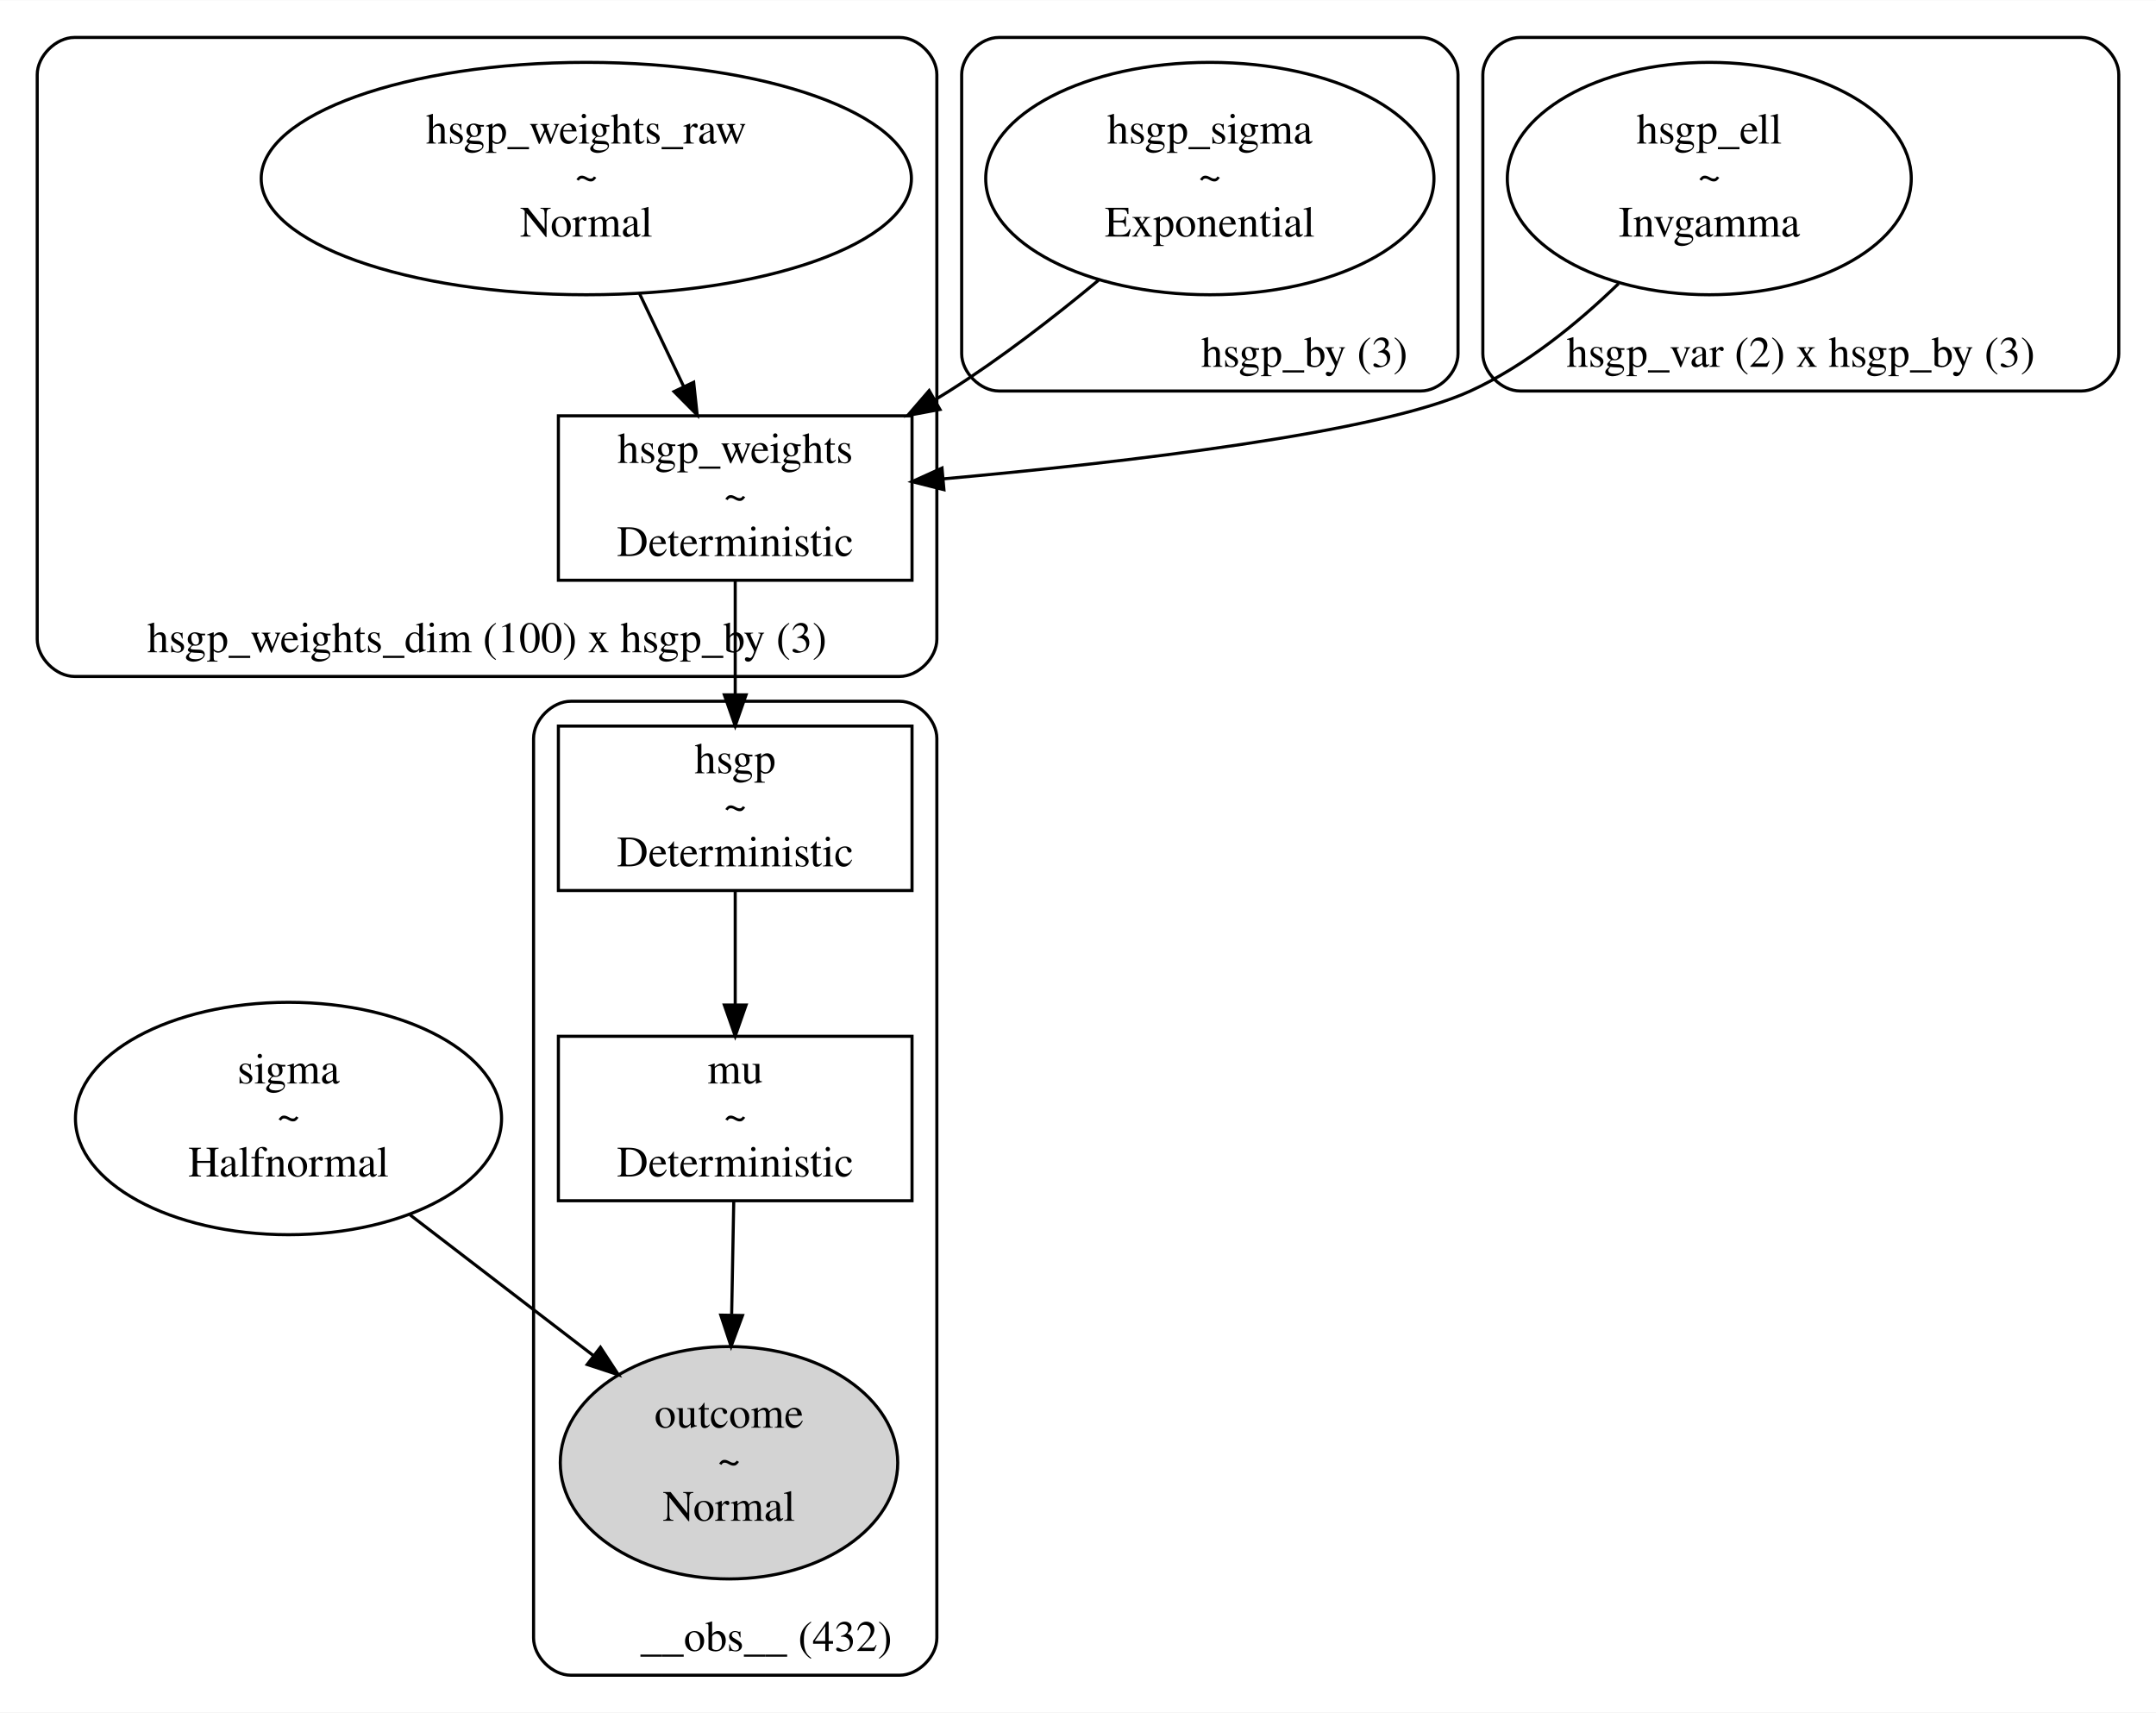
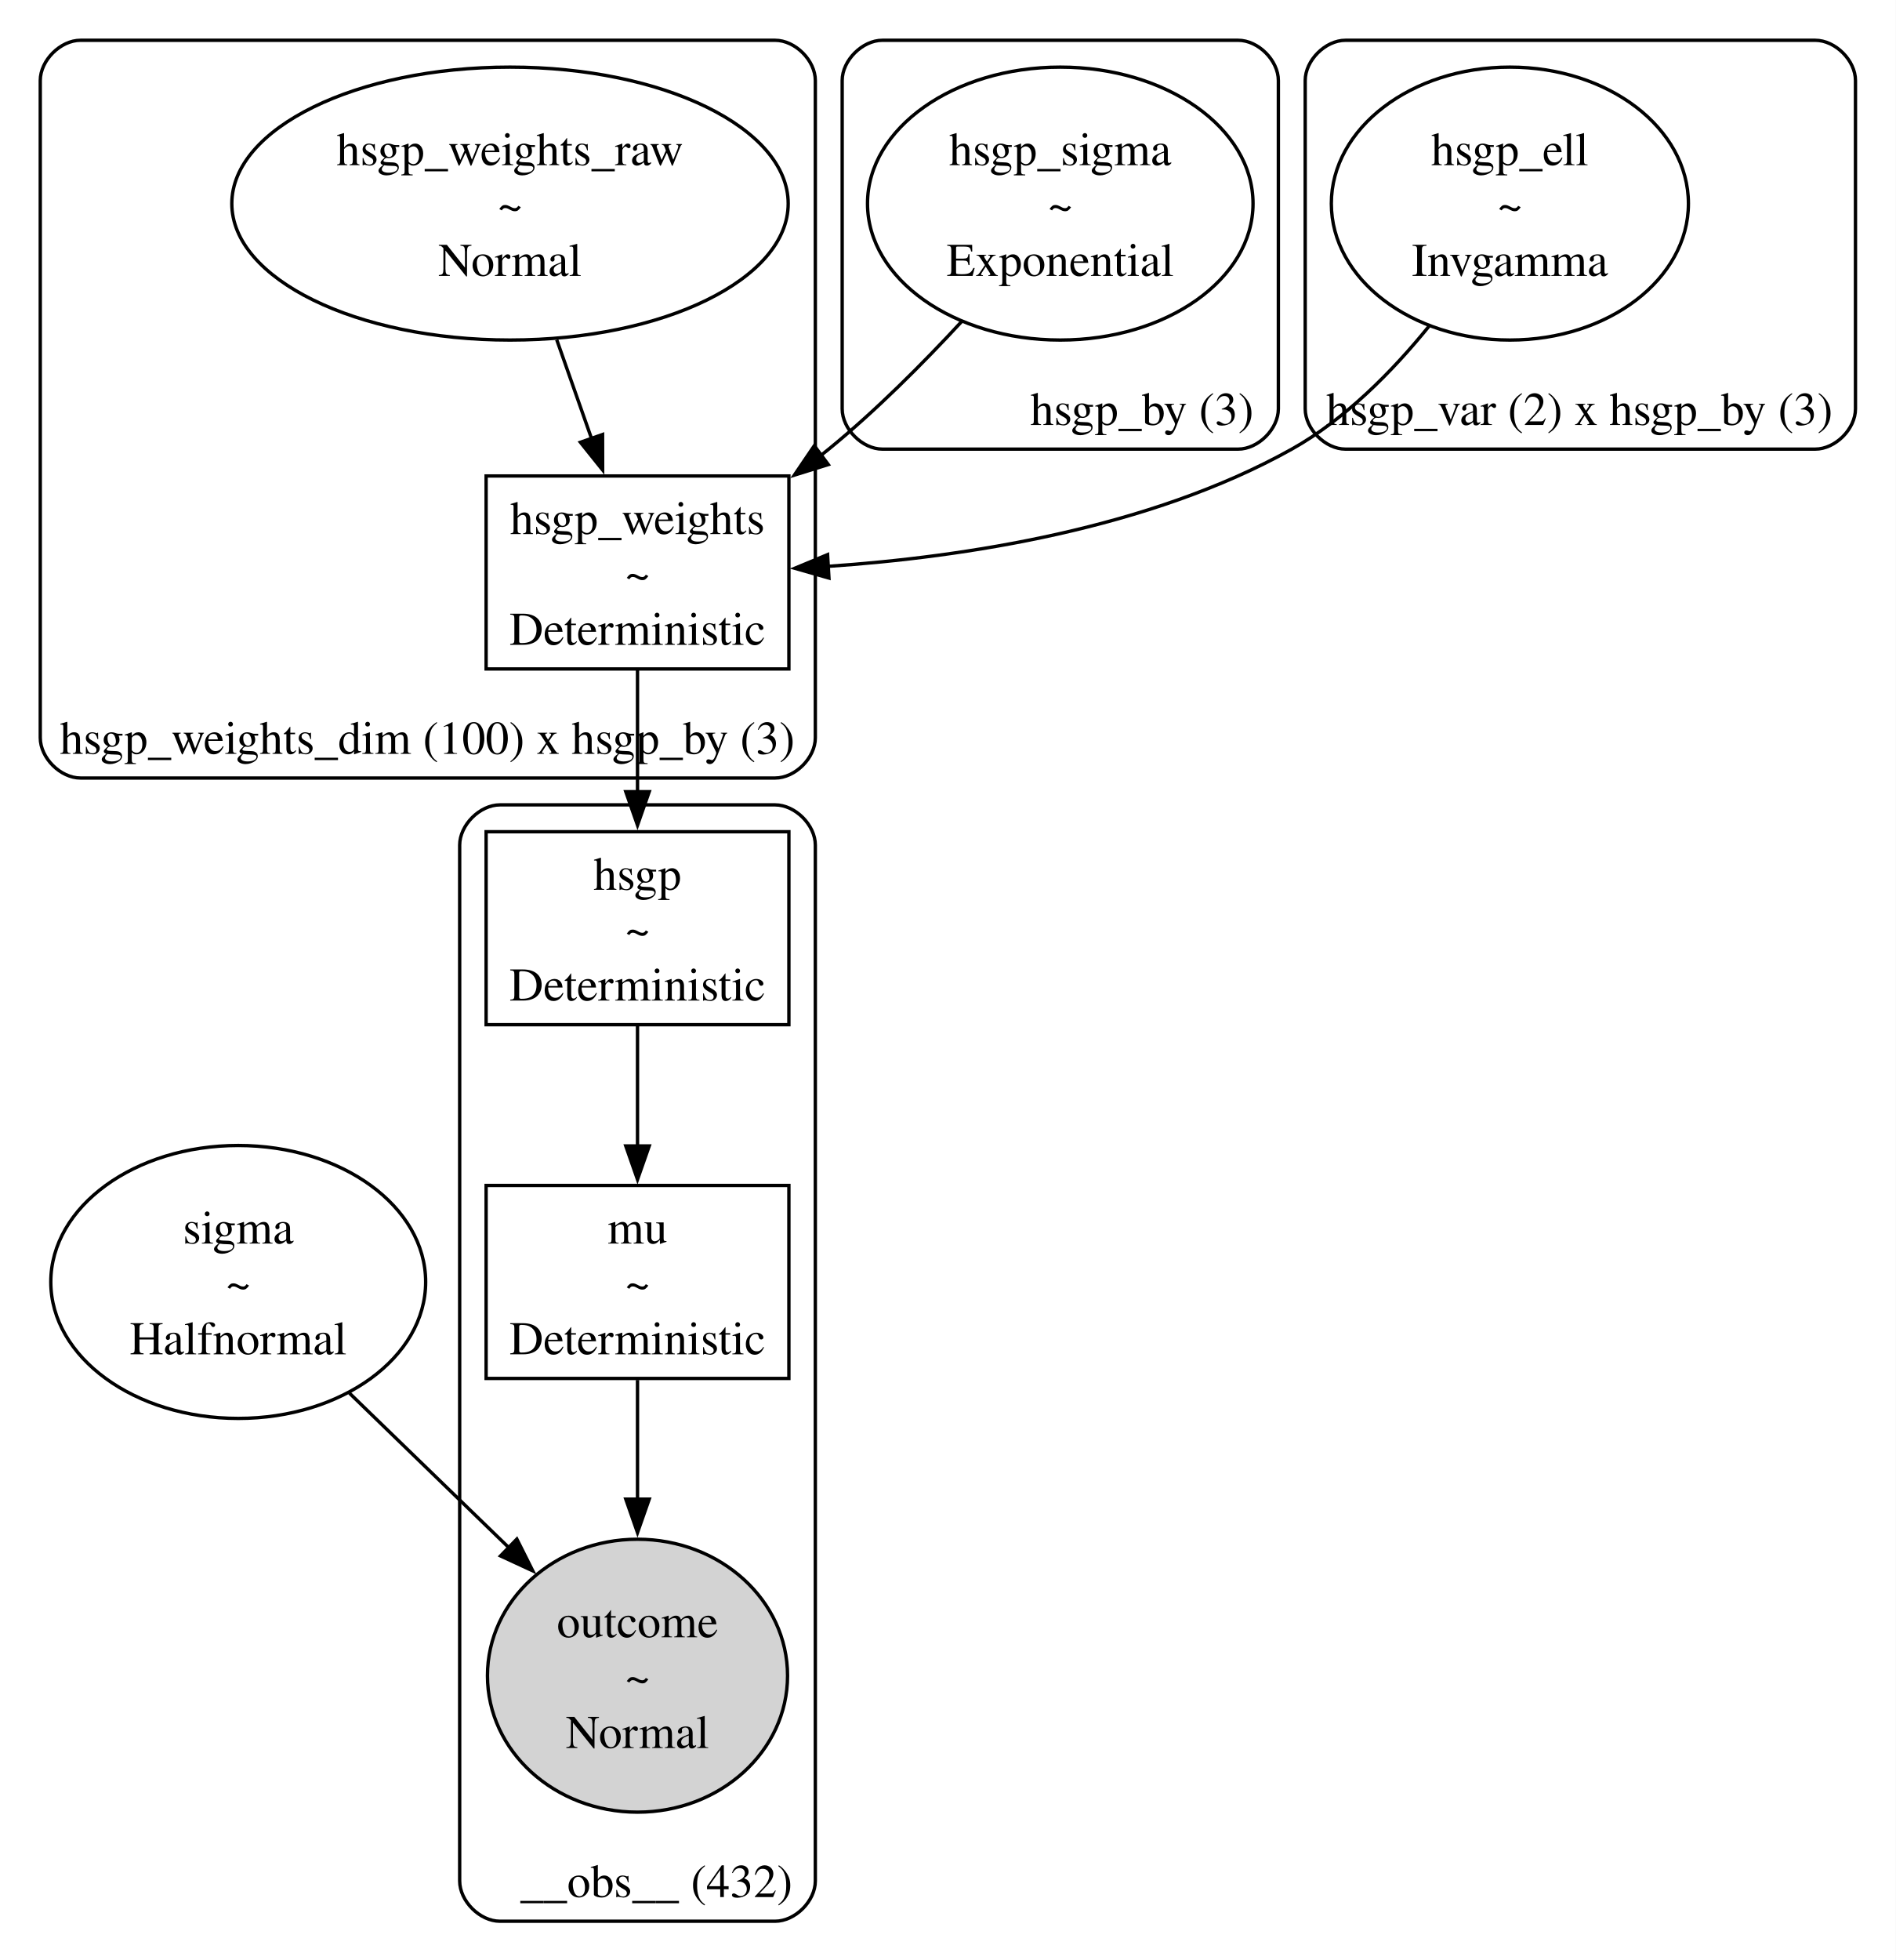
- <svg xmlns="http://www.w3.org/2000/svg" width="695pt" height="552pt" viewBox="0.00 0.00 695.00 551.86">
-   <g id="graph0" class="graph" transform="scale(1 1) rotate(0) translate(4 547.86)">
-     <polygon fill="white" stroke="transparent" points="-4,4 -4,-547.86 691,-547.86 691,4 -4,4" />
+ <svg xmlns="http://www.w3.org/2000/svg" width="565pt" height="584pt" viewBox="0.00 0.00 565.00 584.00">
+   <g id="graph0" class="graph" transform="scale(1 1) rotate(0) translate(4 580.45)">
+     <polygon fill="white" stroke="none" points="-4,4 -4,-580.45 561,-580.45 561,4 -4,4" />
    <g id="clust1" class="cluster">
-       <path fill="none" stroke="black" d="M318,-421.91C318,-421.91 454,-421.91 454,-421.91 460,-421.91 466,-427.91 466,-433.91 466,-433.91 466,-523.86 466,-523.86 466,-529.86 460,-535.86 454,-535.86 454,-535.86 318,-535.86 318,-535.86 312,-535.86 306,-529.86 306,-523.86 306,-523.86 306,-433.91 306,-433.91 306,-427.91 312,-421.91 318,-421.91" />
-       <text text-anchor="middle" x="416.5" y="-429.71" font-family="Times,serif" font-size="14.00">hsgp_by (3)</text>
+       <path fill="none" stroke="black" d="M259,-446.63C259,-446.63 365,-446.63 365,-446.63 371,-446.63 377,-452.63 377,-458.63 377,-458.63 377,-556.45 377,-556.45 377,-562.45 371,-568.45 365,-568.45 365,-568.45 259,-568.45 259,-568.45 253,-568.45 247,-562.45 247,-556.45 247,-556.45 247,-458.63 247,-458.63 247,-452.63 253,-446.63 259,-446.63" />
+       <text xml:space="preserve" text-anchor="middle" x="336.38" y="-453.83" font-family="Times,serif" font-size="14.00">hsgp_by (3)</text>
    </g>
    <g id="clust2" class="cluster">
-       <path fill="none" stroke="black" d="M486,-421.91C486,-421.91 667,-421.91 667,-421.91 673,-421.91 679,-427.91 679,-433.91 679,-433.91 679,-523.86 679,-523.86 679,-529.86 673,-535.86 667,-535.86 667,-535.86 486,-535.86 486,-535.86 480,-535.86 474,-529.86 474,-523.86 474,-523.86 474,-433.91 474,-433.91 474,-427.91 480,-421.91 486,-421.91" />
-       <text text-anchor="middle" x="576.5" y="-429.71" font-family="Times,serif" font-size="14.00">hsgp_var (2) x hsgp_by (3)</text>
+       <path fill="none" stroke="black" d="M397,-446.63C397,-446.63 537,-446.63 537,-446.63 543,-446.63 549,-452.63 549,-458.63 549,-458.63 549,-556.45 549,-556.45 549,-562.45 543,-568.45 537,-568.45 537,-568.45 397,-568.45 397,-568.45 391,-568.45 385,-562.45 385,-556.45 385,-556.45 385,-458.63 385,-458.63 385,-452.63 391,-446.63 397,-446.63" />
+       <text xml:space="preserve" text-anchor="middle" x="466.75" y="-453.83" font-family="Times,serif" font-size="14.00">hsgp_var (2) x hsgp_by (3)</text>
    </g>
    <g id="clust3" class="cluster">
-       <path fill="none" stroke="black" d="M20,-329.91C20,-329.91 286,-329.91 286,-329.91 292,-329.91 298,-335.91 298,-341.91 298,-341.91 298,-523.86 298,-523.86 298,-529.86 292,-535.86 286,-535.86 286,-535.86 20,-535.86 20,-535.86 14,-535.86 8,-529.86 8,-523.86 8,-523.86 8,-341.91 8,-341.91 8,-335.91 14,-329.91 20,-329.91" />
-       <text text-anchor="middle" x="153" y="-337.71" font-family="Times,serif" font-size="14.00">hsgp_weights_dim (100) x hsgp_by (3)</text>
+       <path fill="none" stroke="black" d="M20,-348.63C20,-348.63 227,-348.63 227,-348.63 233,-348.63 239,-354.63 239,-360.63 239,-360.63 239,-556.45 239,-556.45 239,-562.45 233,-568.45 227,-568.45 227,-568.45 20,-568.45 20,-568.45 14,-568.45 8,-562.45 8,-556.45 8,-556.45 8,-360.63 8,-360.63 8,-354.63 14,-348.63 20,-348.63" />
+       <text xml:space="preserve" text-anchor="middle" x="123.38" y="-355.83" font-family="Times,serif" font-size="14.00">hsgp_weights_dim (100) x hsgp_by (3)</text>
    </g>
    <g id="clust4" class="cluster">
-       <path fill="none" stroke="black" d="M180,-8C180,-8 286,-8 286,-8 292,-8 298,-14 298,-20 298,-20 298,-309.91 298,-309.91 298,-315.91 292,-321.91 286,-321.91 286,-321.91 180,-321.91 180,-321.91 174,-321.91 168,-315.91 168,-309.91 168,-309.91 168,-20 168,-20 168,-14 174,-8 180,-8" />
-       <text text-anchor="middle" x="243" y="-15.8" font-family="Times,serif" font-size="14.00">__obs__ (432)</text>
+       <path fill="none" stroke="black" d="M145,-8C145,-8 227,-8 227,-8 233,-8 239,-14 239,-20 239,-20 239,-328.63 239,-328.63 239,-334.63 233,-340.63 227,-340.63 227,-340.63 145,-340.63 145,-340.63 139,-340.63 133,-334.63 133,-328.63 133,-328.63 133,-20 133,-20 133,-14 139,-8 145,-8" />
+       <text xml:space="preserve" text-anchor="middle" x="191.62" y="-15.2" font-family="Times,serif" font-size="14.00">__obs__ (432)</text>
    </g>
    <g id="node1" class="node">
-       <ellipse fill="none" stroke="black" cx="89" cy="-187.43" rx="68.68" ry="37.45" />
-       <text text-anchor="middle" x="89" y="-198.73" font-family="Times,serif" font-size="14.00">sigma</text>
-       <text text-anchor="middle" x="89" y="-183.73" font-family="Times,serif" font-size="14.00">~</text>
-       <text text-anchor="middle" x="89" y="-168.73" font-family="Times,serif" font-size="14.00">Halfnormal</text>
+       <ellipse fill="none" stroke="black" cx="67" cy="-198.48" rx="55.86" ry="40.66" />
+       <text xml:space="preserve" text-anchor="middle" x="67" y="-209.93" font-family="Times,serif" font-size="14.00">sigma</text>
+       <text xml:space="preserve" text-anchor="middle" x="67" y="-193.43" font-family="Times,serif" font-size="14.00">~</text>
+       <text xml:space="preserve" text-anchor="middle" x="67" y="-176.93" font-family="Times,serif" font-size="14.00">Halfnormal</text>
+     </g>
+     <g id="node6" class="node">
+       <ellipse fill="lightgrey" stroke="black" cx="186" cy="-81.16" rx="44.72" ry="40.66" />
+       <text xml:space="preserve" text-anchor="middle" x="186" y="-92.61" font-family="Times,serif" font-size="14.00">outcome</text>
+       <text xml:space="preserve" text-anchor="middle" x="186" y="-76.11" font-family="Times,serif" font-size="14.00">~</text>
+       <text xml:space="preserve" text-anchor="middle" x="186" y="-59.61" font-family="Times,serif" font-size="14.00">Normal</text>
+     </g>
+     <g id="edge6" class="edge">
+       <path fill="none" stroke="black" d="M100.15,-165.35C114.89,-151.07 132.33,-134.17 147.63,-119.34" />
+       <polygon fill="black" stroke="black" points="150.04,-121.87 154.79,-112.4 145.17,-116.85 150.04,-121.87" />
+     </g>
+     <g id="node2" class="node">
+       <ellipse fill="none" stroke="black" cx="312" cy="-519.79" rx="57.45" ry="40.66" />
+       <text xml:space="preserve" text-anchor="middle" x="312" y="-531.24" font-family="Times,serif" font-size="14.00">hsgp_sigma</text>
+       <text xml:space="preserve" text-anchor="middle" x="312" y="-514.74" font-family="Times,serif" font-size="14.00">~</text>
+       <text xml:space="preserve" text-anchor="middle" x="312" y="-498.24" font-family="Times,serif" font-size="14.00">Exponential</text>
+     </g>
+     <g id="node4" class="node">
+       <polygon fill="none" stroke="black" points="231.12,-438.63 140.88,-438.63 140.88,-381.13 231.12,-381.13 231.12,-438.63" />
+       <text xml:space="preserve" text-anchor="middle" x="186" y="-421.33" font-family="Times,serif" font-size="14.00">hsgp_weights</text>
+       <text xml:space="preserve" text-anchor="middle" x="186" y="-404.83" font-family="Times,serif" font-size="14.00">~</text>
+       <text xml:space="preserve" text-anchor="middle" x="186" y="-388.33" font-family="Times,serif" font-size="14.00">Deterministic</text>
+     </g>
+     <g id="edge1" class="edge">
+       <path fill="none" stroke="black" d="M282.69,-484.73C270.98,-472.07 256.97,-458.03 243,-446.63 242.21,-445.99 241.4,-445.35 240.59,-444.7" />
+       <polygon fill="black" stroke="black" points="242.86,-442.03 232.74,-438.88 238.69,-447.65 242.86,-442.03" />
+     </g>
+     <g id="node3" class="node">
+       <ellipse fill="none" stroke="black" cx="446" cy="-519.79" rx="53.21" ry="40.66" />
+       <text xml:space="preserve" text-anchor="middle" x="446" y="-531.24" font-family="Times,serif" font-size="14.00">hsgp_ell</text>
+       <text xml:space="preserve" text-anchor="middle" x="446" y="-514.74" font-family="Times,serif" font-size="14.00">~</text>
+       <text xml:space="preserve" text-anchor="middle" x="446" y="-498.24" font-family="Times,serif" font-size="14.00">Invgamma</text>
+     </g>
+     <g id="edge3" class="edge">
+       <path fill="none" stroke="black" d="M421.88,-483.23C410.95,-469.75 396.9,-455.52 381,-446.63 338.52,-422.9 283.49,-414.48 242.72,-411.7" />
+       <polygon fill="black" stroke="black" points="243.06,-408.21 232.87,-411.13 242.65,-415.2 243.06,-408.21" />
+     </g>
+     <g id="node7" class="node">
+       <polygon fill="none" stroke="black" points="231.12,-332.63 140.88,-332.63 140.88,-275.13 231.12,-275.13 231.12,-332.63" />
+       <text xml:space="preserve" text-anchor="middle" x="186" y="-315.33" font-family="Times,serif" font-size="14.00">hsgp</text>
+       <text xml:space="preserve" text-anchor="middle" x="186" y="-298.83" font-family="Times,serif" font-size="14.00">~</text>
+       <text xml:space="preserve" text-anchor="middle" x="186" y="-282.33" font-family="Times,serif" font-size="14.00">Deterministic</text>
+     </g>
+     <g id="edge4" class="edge">
+       <path fill="none" stroke="black" d="M186,-380.74C186,-369.53 186,-356.42 186,-344.29" />
+       <polygon fill="black" stroke="black" points="189.5,-344.56 186,-334.56 182.5,-344.56 189.5,-344.56" />
+     </g>
+     <g id="node5" class="node">
+       <ellipse fill="none" stroke="black" cx="148" cy="-519.79" rx="82.91" ry="40.66" />
+       <text xml:space="preserve" text-anchor="middle" x="148" y="-531.24" font-family="Times,serif" font-size="14.00">hsgp_weights_raw</text>
+       <text xml:space="preserve" text-anchor="middle" x="148" y="-514.74" font-family="Times,serif" font-size="14.00">~</text>
+       <text xml:space="preserve" text-anchor="middle" x="148" y="-498.24" font-family="Times,serif" font-size="14.00">Normal</text>
+     </g>
+     <g id="edge2" class="edge">
+       <path fill="none" stroke="black" d="M161.93,-479.22C165.31,-469.63 168.92,-459.37 172.29,-449.81" />
+       <polygon fill="black" stroke="black" points="175.59,-450.99 175.61,-440.4 168.98,-448.67 175.59,-450.99" />
    </g>
    <g id="node8" class="node">
-       <ellipse fill="lightgrey" stroke="black" cx="231" cy="-76.48" rx="54.39" ry="37.45" />
-       <text text-anchor="middle" x="231" y="-87.78" font-family="Times,serif" font-size="14.00">outcome</text>
-       <text text-anchor="middle" x="231" y="-72.78" font-family="Times,serif" font-size="14.00">~</text>
-       <text text-anchor="middle" x="231" y="-57.78" font-family="Times,serif" font-size="14.00">Normal</text>
-     </g>
-     <g id="edge6" class="edge">
-       <path fill="none" stroke="black" d="M128.18,-156.37C146.48,-142.32 168.35,-125.55 187.2,-111.08" />
-       <polygon fill="black" stroke="black" points="189.55,-113.69 195.35,-104.83 185.29,-108.14 189.55,-113.69" />
-     </g>
-     <g id="node2" class="node">
-       <ellipse fill="none" stroke="black" cx="386" cy="-490.38" rx="72.25" ry="37.45" />
-       <text text-anchor="middle" x="386" y="-501.68" font-family="Times,serif" font-size="14.00">hsgp_sigma</text>
-       <text text-anchor="middle" x="386" y="-486.68" font-family="Times,serif" font-size="14.00">~</text>
-       <text text-anchor="middle" x="386" y="-471.68" font-family="Times,serif" font-size="14.00">Exponential</text>
-     </g>
-     <g id="node4" class="node">
-       <polygon fill="none" stroke="black" points="290,-413.91 176,-413.91 176,-360.91 290,-360.91 290,-413.91" />
-       <text text-anchor="middle" x="233" y="-398.71" font-family="Times,serif" font-size="14.00">hsgp_weights</text>
-       <text text-anchor="middle" x="233" y="-383.71" font-family="Times,serif" font-size="14.00">~</text>
-       <text text-anchor="middle" x="233" y="-368.71" font-family="Times,serif" font-size="14.00">Deterministic</text>
-     </g>
-     <g id="edge2" class="edge">
-       <path fill="none" stroke="black" d="M350.12,-457.61C335.71,-445.65 318.6,-432.41 302,-421.91 300.53,-420.98 299.03,-420.05 297.51,-419.14" />
-       <polygon fill="black" stroke="black" points="299,-415.96 288.59,-414.02 295.52,-422.04 299,-415.96" />
-     </g>
-     <g id="node3" class="node">
-       <ellipse fill="none" stroke="black" cx="547" cy="-490.38" rx="65.11" ry="37.45" />
-       <text text-anchor="middle" x="547" y="-501.68" font-family="Times,serif" font-size="14.00">hsgp_ell</text>
-       <text text-anchor="middle" x="547" y="-486.68" font-family="Times,serif" font-size="14.00">~</text>
-       <text text-anchor="middle" x="547" y="-471.68" font-family="Times,serif" font-size="14.00">Invgamma</text>
-     </g>
-     <g id="edge1" class="edge">
-       <path fill="none" stroke="black" d="M517.77,-456.53C504.49,-443.66 487.77,-430.06 470,-421.91 440.59,-408.42 359.25,-398.94 300.05,-393.59" />
-       <polygon fill="black" stroke="black" points="300.28,-390.1 290.01,-392.7 299.66,-397.07 300.28,-390.1" />
-     </g>
-     <g id="node6" class="node">
-       <polygon fill="none" stroke="black" points="290,-313.91 176,-313.91 176,-260.91 290,-260.91 290,-313.91" />
-       <text text-anchor="middle" x="233" y="-298.71" font-family="Times,serif" font-size="14.00">hsgp</text>
-       <text text-anchor="middle" x="233" y="-283.71" font-family="Times,serif" font-size="14.00">~</text>
-       <text text-anchor="middle" x="233" y="-268.71" font-family="Times,serif" font-size="14.00">Deterministic</text>
-     </g>
-     <g id="edge4" class="edge">
-       <path fill="none" stroke="black" d="M233,-360.66C233,-349.52 233,-336.29 233,-324.21" />
-       <polygon fill="black" stroke="black" points="236.5,-323.98 233,-313.98 229.5,-323.98 236.5,-323.98" />
-     </g>
-     <g id="node5" class="node">
-       <ellipse fill="none" stroke="black" cx="185" cy="-490.38" rx="104.8" ry="37.45" />
-       <text text-anchor="middle" x="185" y="-501.68" font-family="Times,serif" font-size="14.00">hsgp_weights_raw</text>
-       <text text-anchor="middle" x="185" y="-486.68" font-family="Times,serif" font-size="14.00">~</text>
-       <text text-anchor="middle" x="185" y="-471.68" font-family="Times,serif" font-size="14.00">Normal</text>
-     </g>
-     <g id="edge3" class="edge">
-       <path fill="none" stroke="black" d="M202.19,-453.21C206.79,-443.54 211.76,-433.09 216.33,-423.48" />
-       <polygon fill="black" stroke="black" points="219.61,-424.73 220.74,-414.2 213.29,-421.72 219.61,-424.73" />
-     </g>
-     <g id="node7" class="node">
-       <polygon fill="none" stroke="black" points="290,-213.93 176,-213.93 176,-160.93 290,-160.93 290,-213.93" />
-       <text text-anchor="middle" x="233" y="-198.73" font-family="Times,serif" font-size="14.00">mu</text>
-       <text text-anchor="middle" x="233" y="-183.73" font-family="Times,serif" font-size="14.00">~</text>
-       <text text-anchor="middle" x="233" y="-168.73" font-family="Times,serif" font-size="14.00">Deterministic</text>
+       <polygon fill="none" stroke="black" points="231.12,-227.23 140.88,-227.23 140.88,-169.73 231.12,-169.73 231.12,-227.23" />
+       <text xml:space="preserve" text-anchor="middle" x="186" y="-209.93" font-family="Times,serif" font-size="14.00">mu</text>
+       <text xml:space="preserve" text-anchor="middle" x="186" y="-193.43" font-family="Times,serif" font-size="14.00">~</text>
+       <text xml:space="preserve" text-anchor="middle" x="186" y="-176.93" font-family="Times,serif" font-size="14.00">Deterministic</text>
    </g>
    <g id="edge5" class="edge">
-       <path fill="none" stroke="black" d="M233,-260.66C233,-249.53 233,-236.3 233,-224.23" />
-       <polygon fill="black" stroke="black" points="236.5,-224 233,-214 229.5,-224 236.5,-224" />
+       <path fill="none" stroke="black" d="M186,-274.9C186,-263.75 186,-250.72 186,-238.66" />
+       <polygon fill="black" stroke="black" points="189.5,-239 186,-229 182.5,-239 189.5,-239" />
    </g>
    <g id="edge7" class="edge">
-       <path fill="none" stroke="black" d="M232.53,-160.89C232.33,-149.98 232.09,-136.89 231.86,-124.35" />
-       <polygon fill="black" stroke="black" points="235.35,-123.94 231.67,-114 228.35,-124.06 235.35,-123.94" />
+       <path fill="none" stroke="black" d="M186,-169.27C186,-158.44 186,-145.73 186,-133.41" />
+       <polygon fill="black" stroke="black" points="189.5,-133.78 186,-123.78 182.5,-133.78 189.5,-133.78" />
    </g>
  </g>
</svg>
